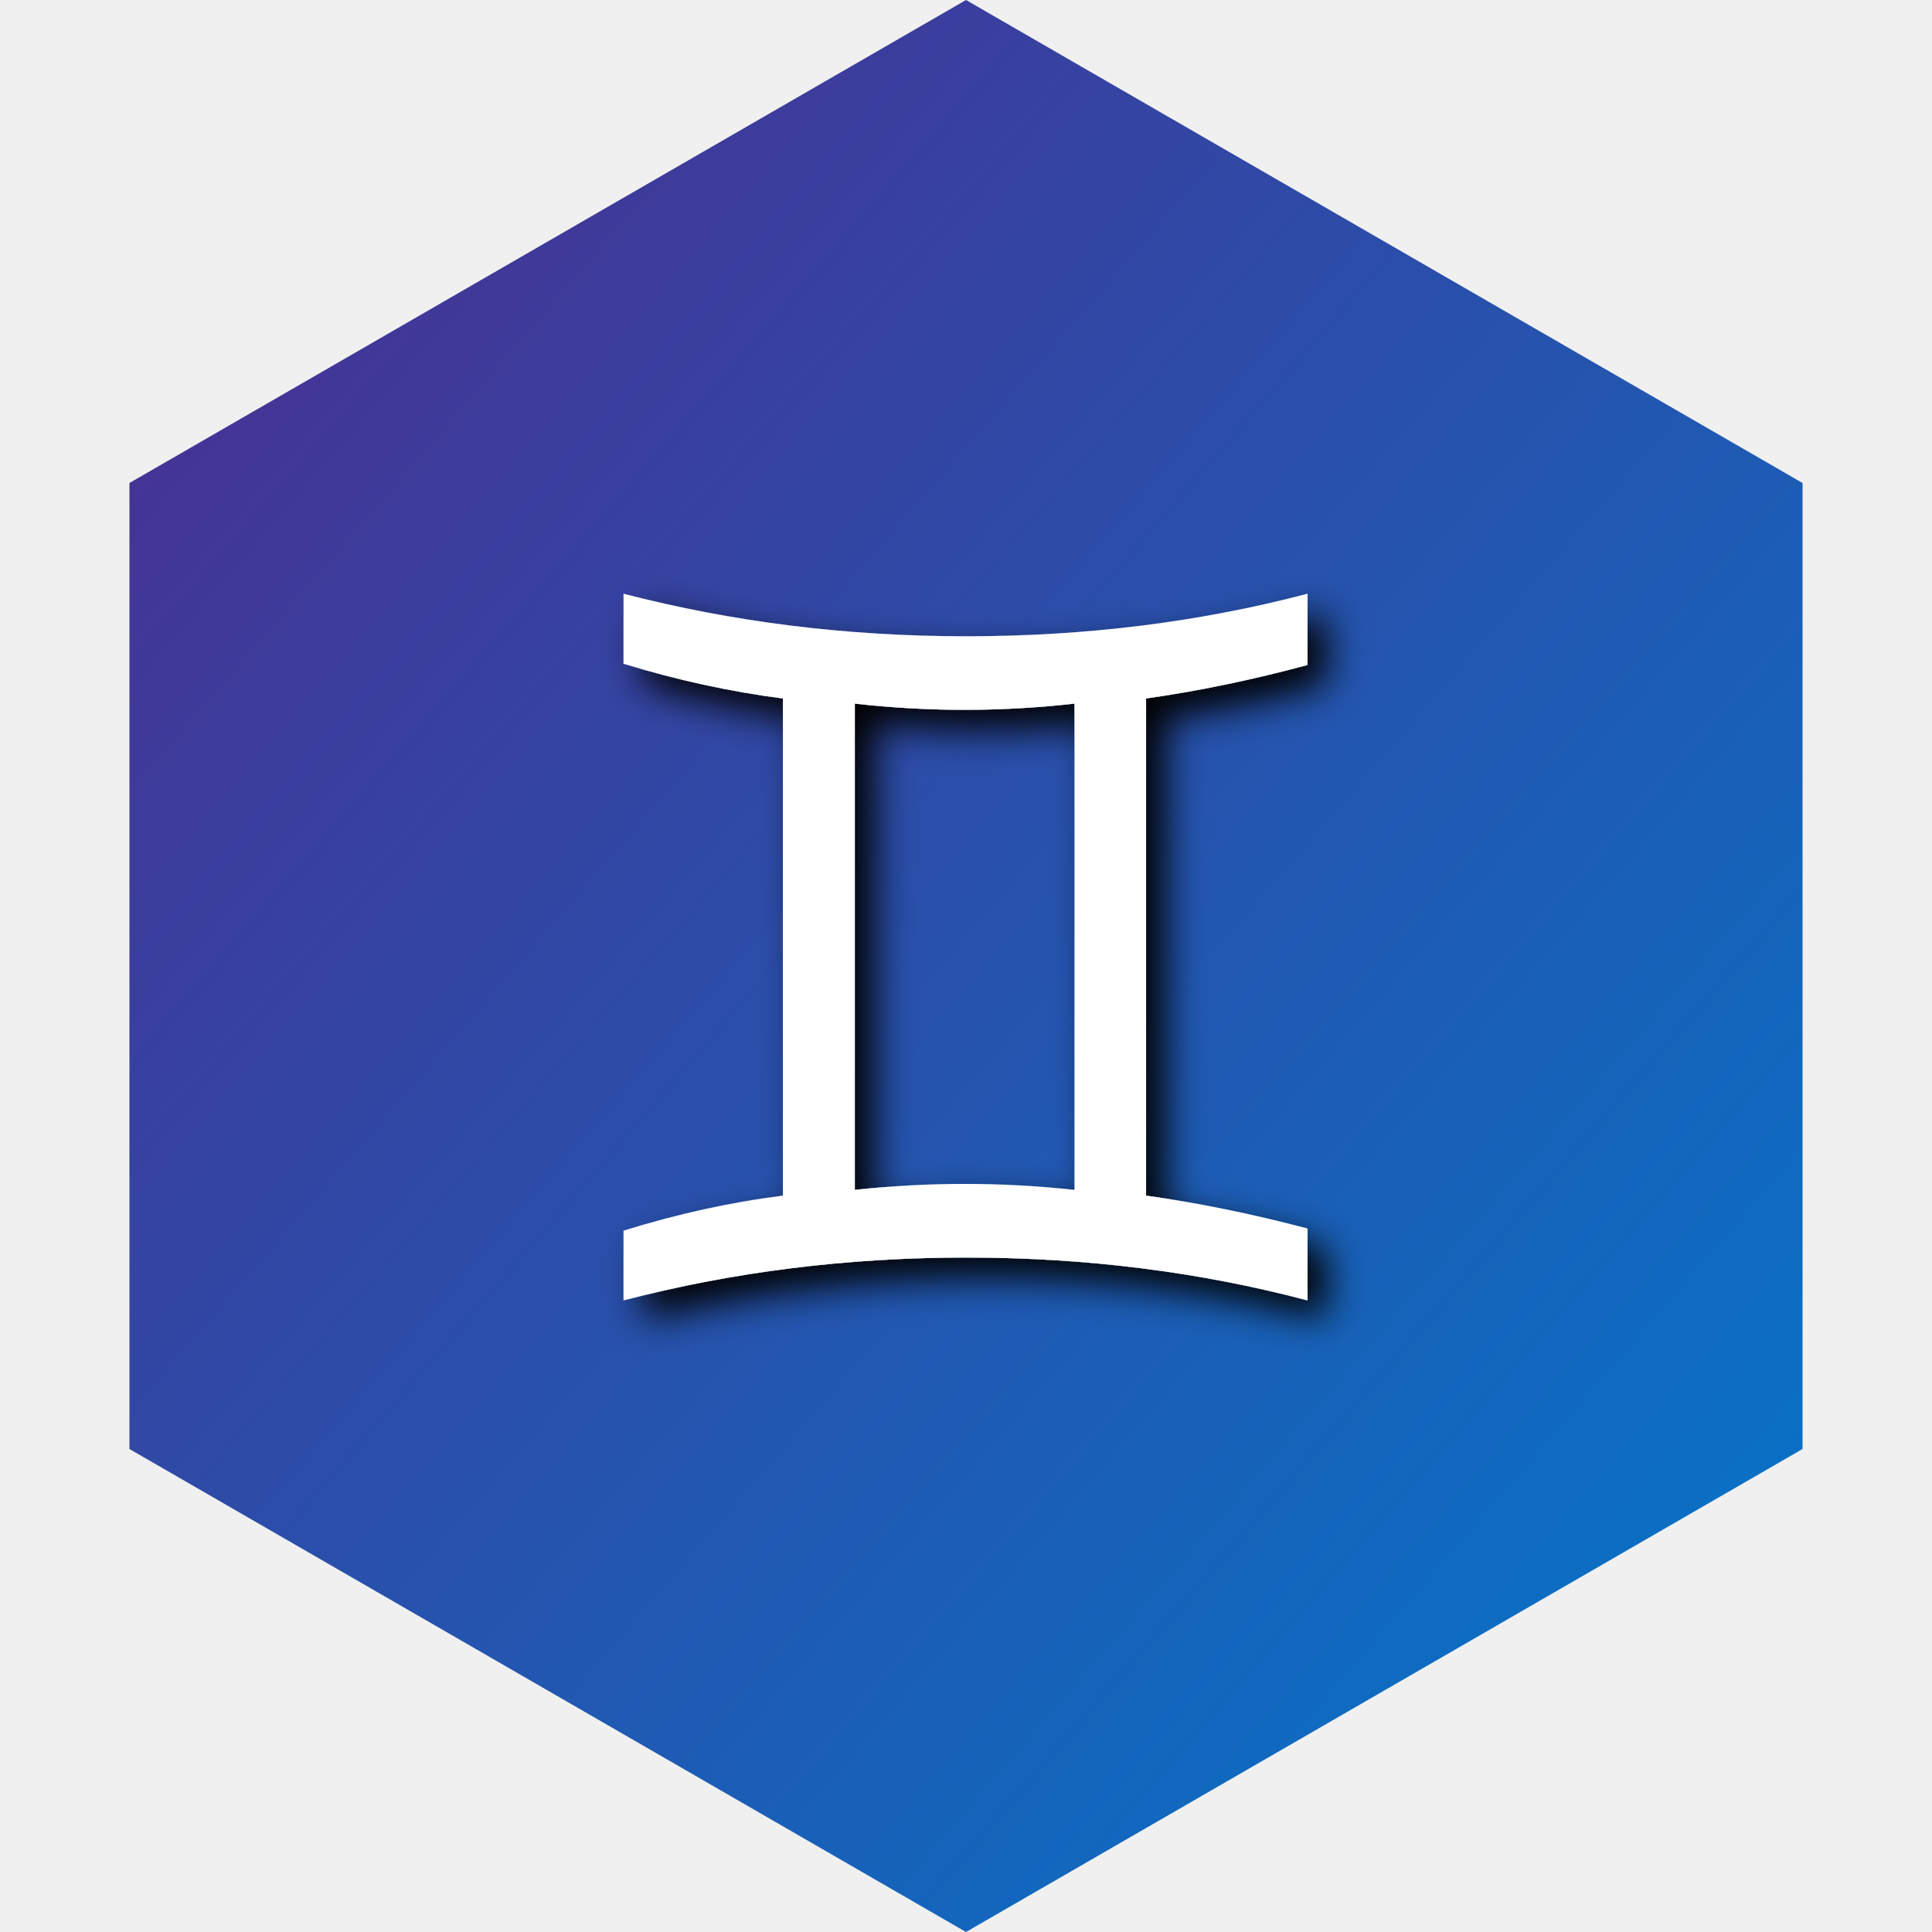
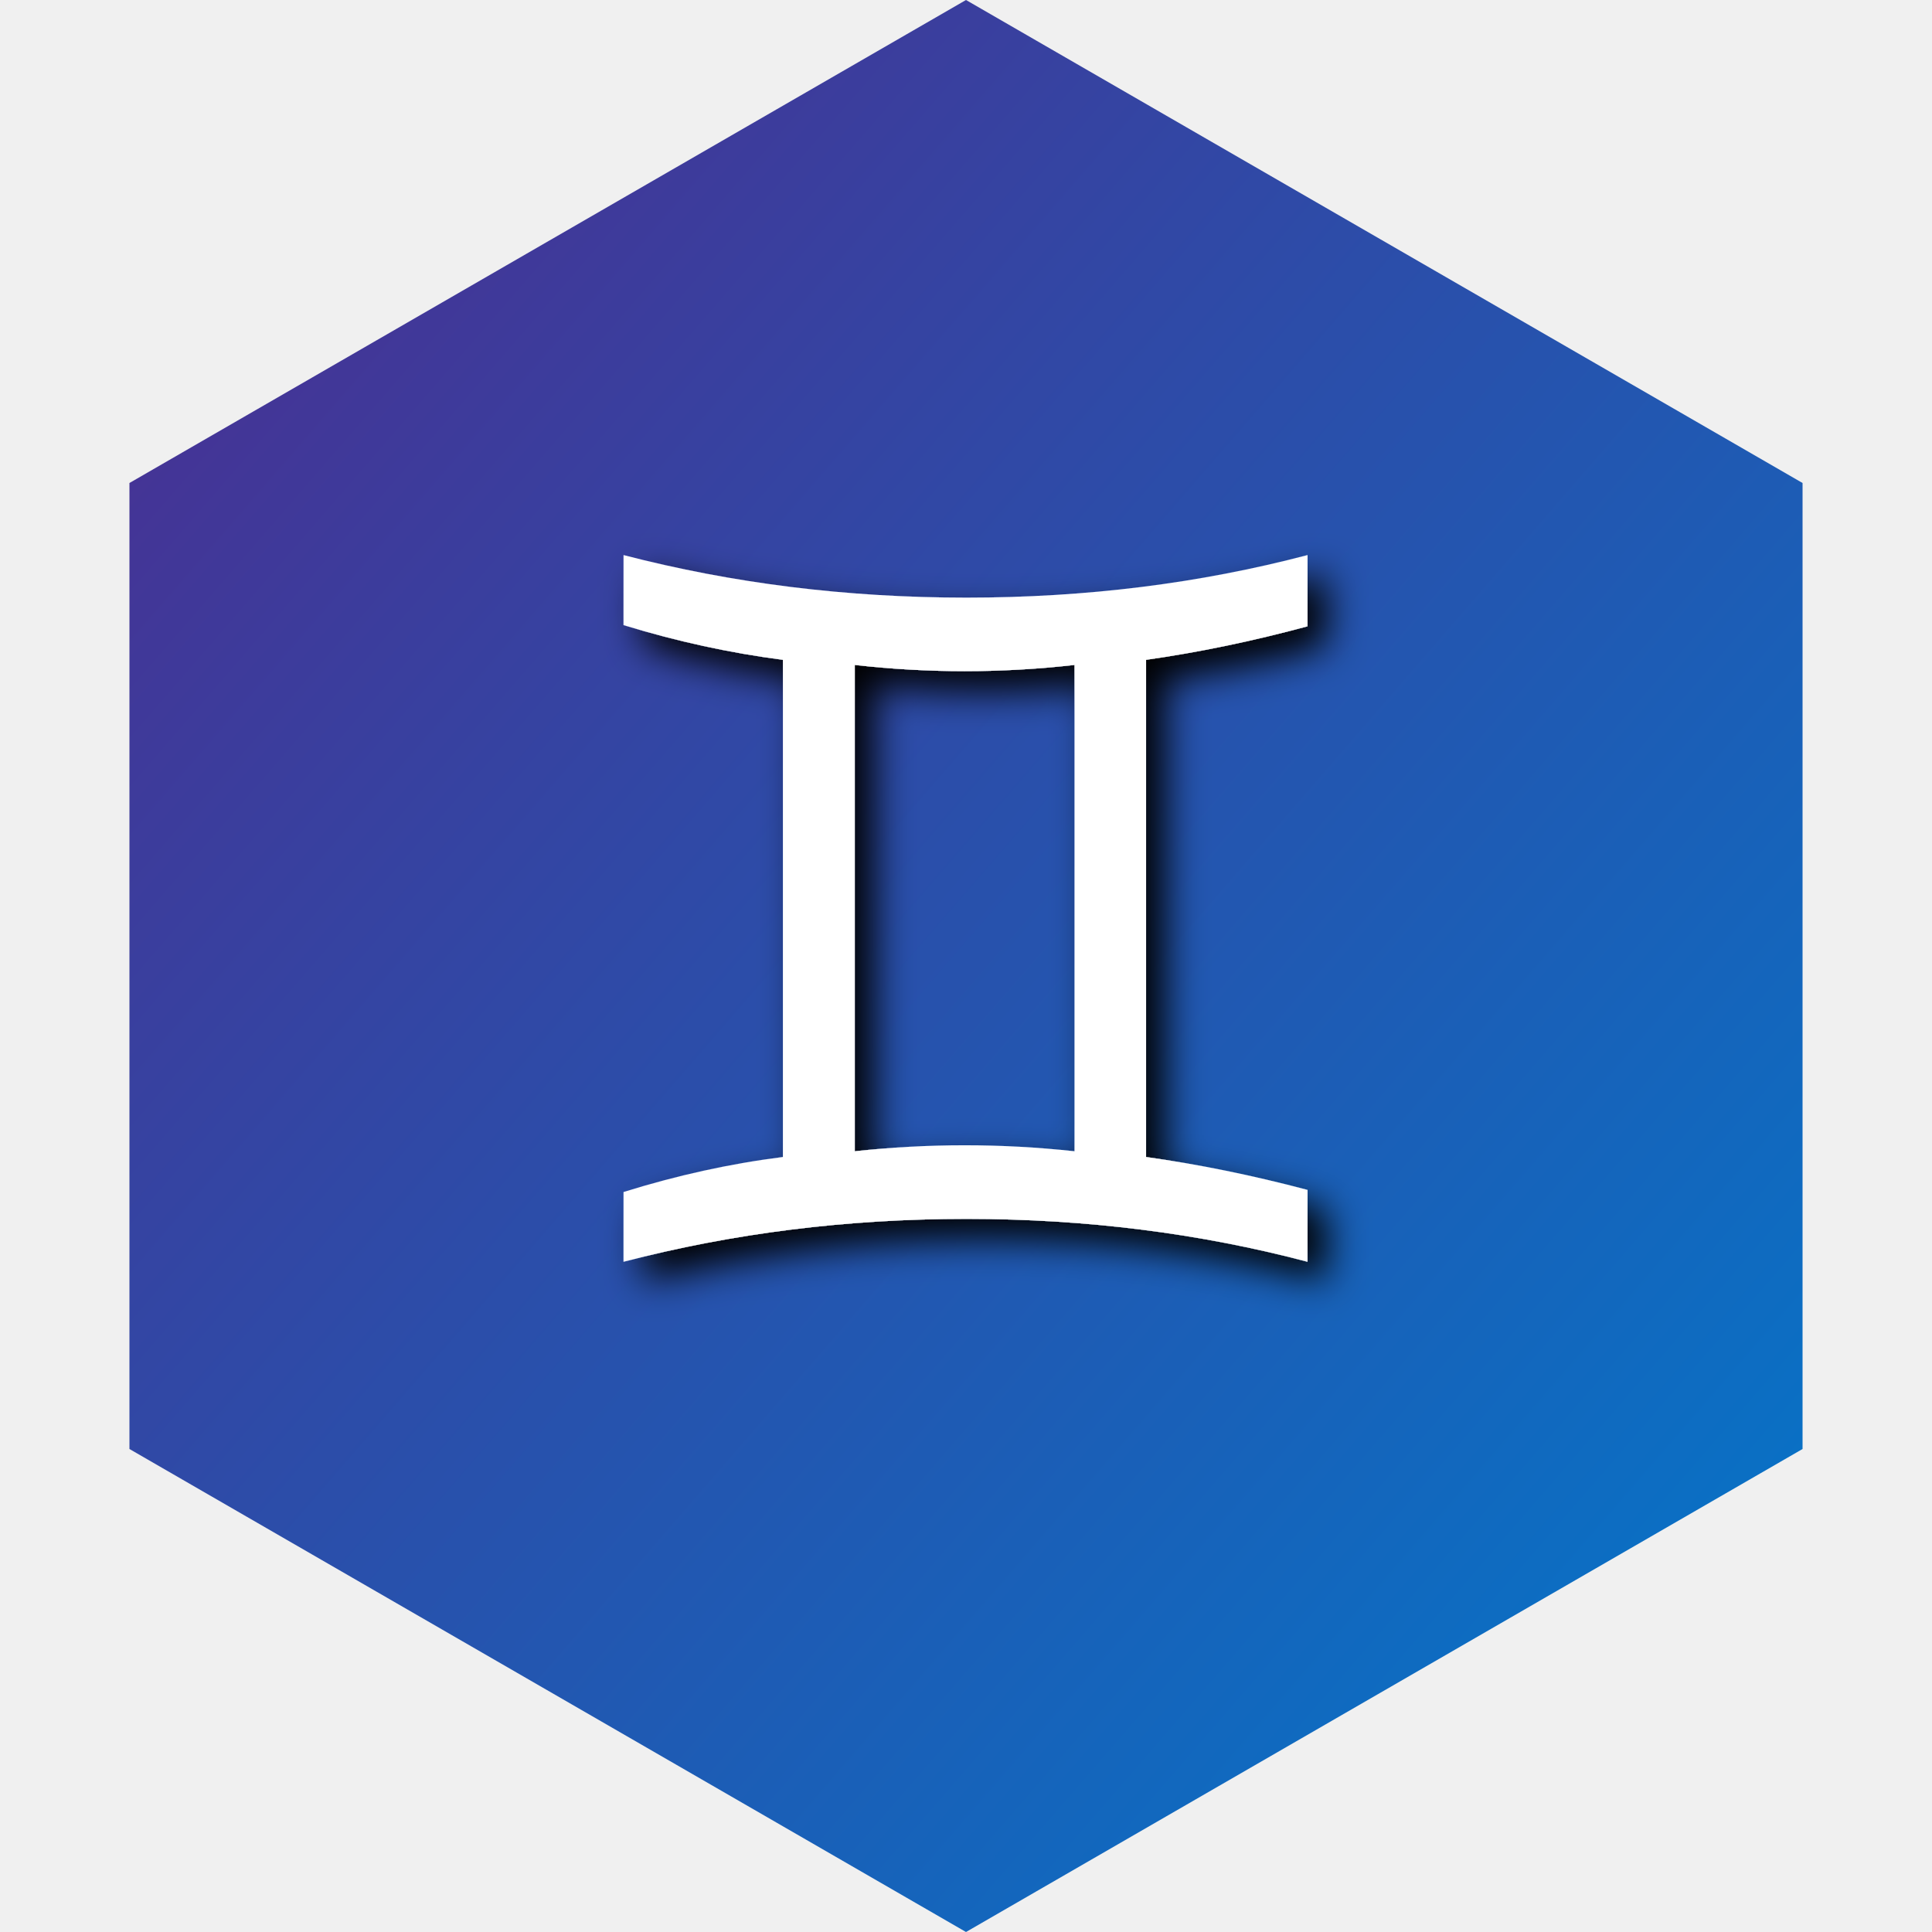
<svg xmlns="http://www.w3.org/2000/svg" width="200" height="200" viewBox="0 0 100 100" version="1.1">
  <defs>
    <linearGradient id="logo-gradient" x1="0%" y1="0%" x2="100%" y2="100%">
      <stop offset="0%" style="stop-color:#4e2a8e;" />
      <stop offset="100%" style="stop-color:#007acc;" />
    </linearGradient>
    <filter id="symbol-shadow" height="130%">
      <feGaussianBlur in="SourceAlpha" stdDeviation="1" />
      <feOffset dx="1" dy="1" result="offsetblur" />
      <feComponentTransfer>
        <feFuncA type="linear" slope="0.5" />
      </feComponentTransfer>
      <feMerge>
        <feMergeNode in="offsetblur" />
        <feMergeNode in="SourceGraphic" />
      </feMerge>
    </filter>
  </defs>
  <path d="M 50 0 L 93.3 25 L 93.3 75 L 50 100 L 6.7 75 L 6.7 25 Z" fill="url(#logo-gradient)" />
-   <text x="50%" y="50%" font-family="-apple-system, BlinkMacSystemFont, 'Segoe UI', Helvetica, Arial, sans-serif, 'Apple Color Emoji', 'Segoe UI Emoji'" font-size="50" font-weight="bold" fill="white" text-anchor="middle" dominant-baseline="central" filter="url(#symbol-shadow)">
+   <text x="50%" y="48%" font-family="-apple-system, BlinkMacSystemFont, 'Segoe UI', Helvetica, Arial, sans-serif, 'Apple Color Emoji', 'Segoe UI Emoji'" font-size="50" font-weight="bold" fill="white" text-anchor="middle" dominant-baseline="central" filter="url(#symbol-shadow)">
    ♊
  </text>
</svg>
